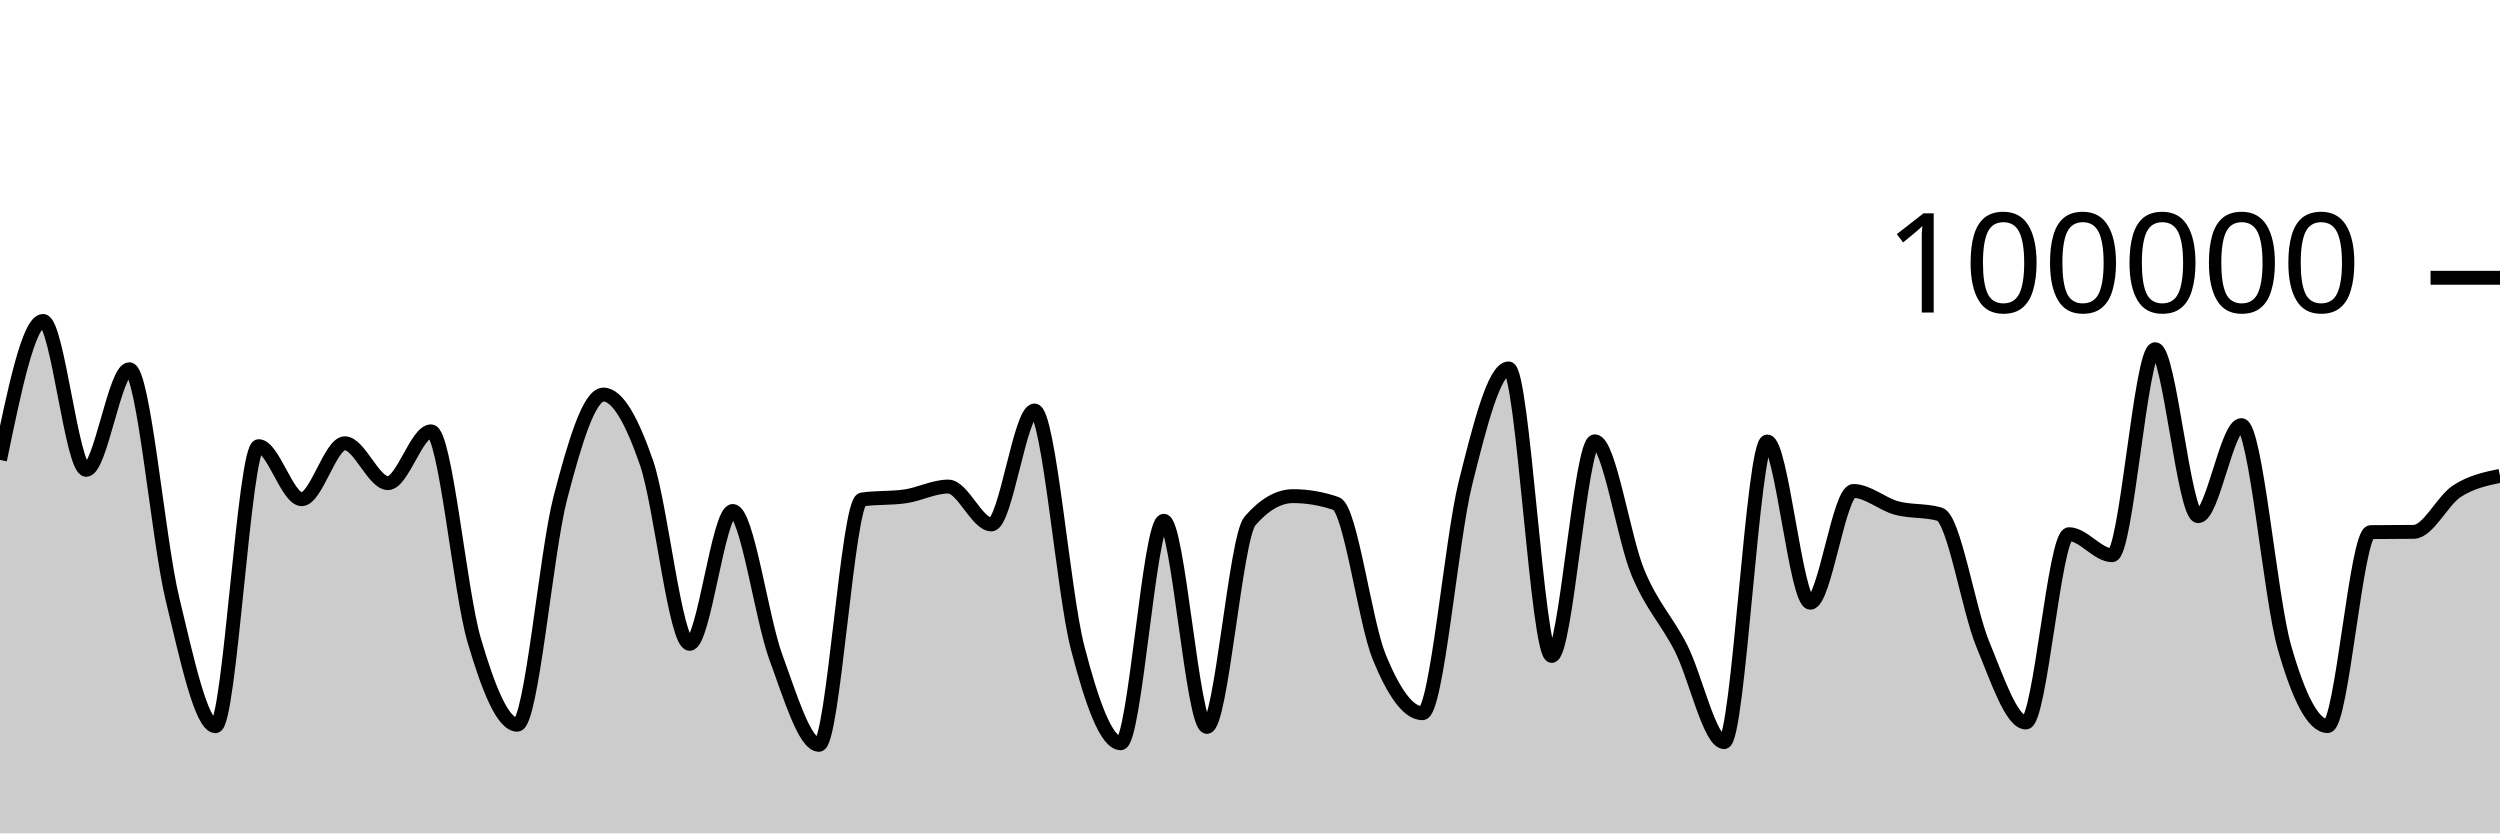
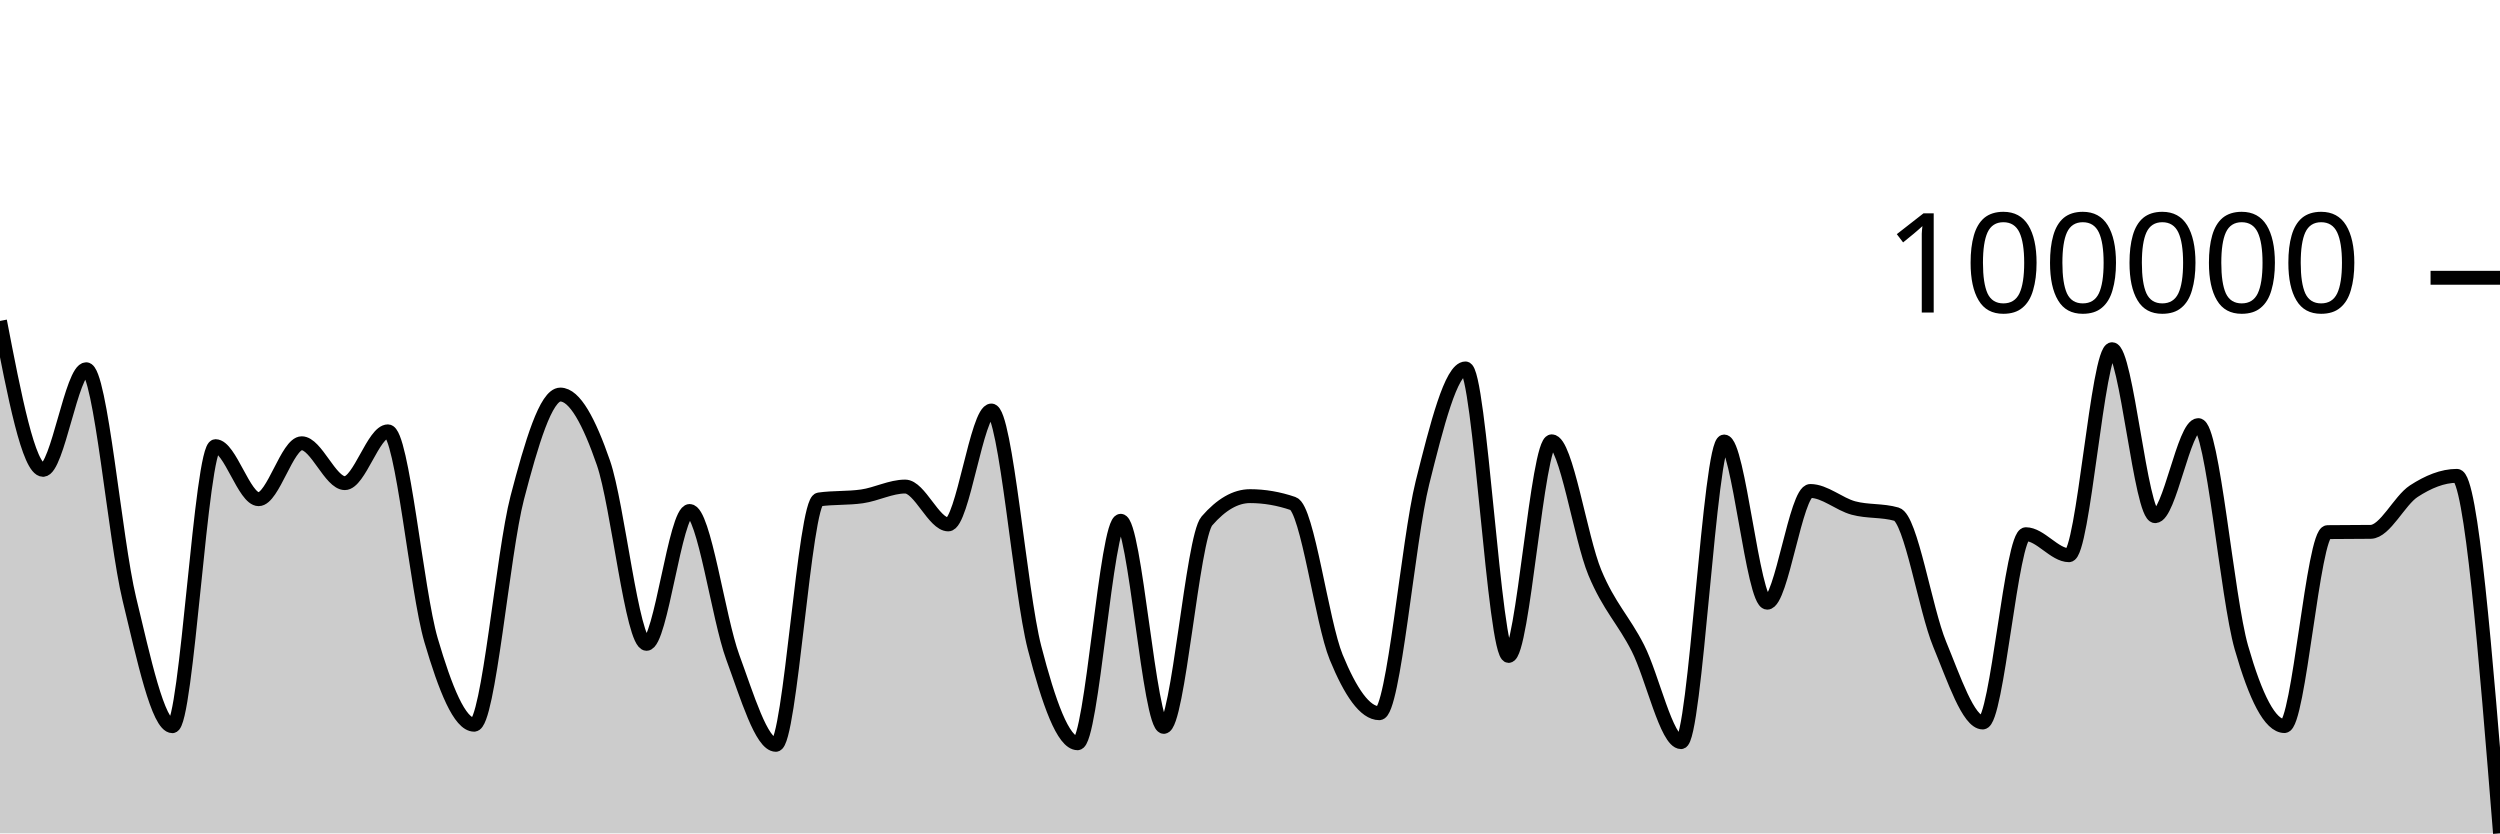
<svg xmlns="http://www.w3.org/2000/svg" viewBox="0 0 180 60">
  <g transform="translate(0,20)">
-     <path class="area" fill="rgba(0, 0, 0, 0.2)" d="M0,13.114C1.034,8.111,2.069,3.107,3.103,3.107C4.138,3.107,5.172,13.829,6.207,13.829C7.241,13.829,8.276,6.585,9.31,6.585C10.345,6.585,11.379,18.83,12.414,23.114C13.448,27.397,14.483,32.287,15.517,32.287C16.552,32.287,17.586,12.123,18.621,12.123C19.655,12.123,20.69,15.942,21.724,15.942C22.759,15.942,23.793,11.914,24.828,11.914C25.862,11.914,26.897,14.786,27.931,14.786C28.966,14.786,30,11.056,31.034,11.056C32.069,11.056,33.103,22.566,34.138,26.086C35.172,29.607,36.207,32.18,37.241,32.18C38.276,32.18,39.31,19.804,40.345,15.842C41.379,11.88,42.414,8.408,43.448,8.408C44.483,8.408,45.517,10.336,46.552,13.327C47.586,16.319,48.621,26.357,49.655,26.357C50.69,26.357,51.724,16.79,52.759,16.79C53.793,16.79,54.828,24.513,55.862,27.319C56.897,30.126,57.931,33.628,58.966,33.628C60,33.628,61.034,16.111,62.069,15.962C63.103,15.813,64.138,15.887,65.172,15.738C66.207,15.589,67.241,15.032,68.276,15.032C69.31,15.032,70.345,17.758,71.379,17.758C72.414,17.758,73.448,9.556,74.483,9.556C75.517,9.556,76.552,22.63,77.586,26.624C78.621,30.617,79.655,33.514,80.69,33.514C81.724,33.514,82.759,17.495,83.793,17.495C84.828,17.495,85.862,32.336,86.897,32.336C87.931,32.336,88.966,18.698,90,17.508C91.034,16.317,92.069,15.722,93.103,15.722C94.138,15.722,95.172,15.9,96.207,16.256C97.241,16.611,98.276,24.805,99.31,27.321C100.345,29.837,101.379,31.352,102.414,31.352C103.448,31.352,104.483,18.902,105.517,14.764C106.552,10.626,107.586,6.526,108.621,6.526C109.655,6.526,110.69,27.227,111.724,27.227C112.759,27.227,113.793,11.773,114.828,11.773C115.862,11.773,116.897,18.743,117.931,21.225C118.966,23.707,120,24.63,121.034,26.665C122.069,28.699,123.103,33.433,124.138,33.433C125.172,33.433,126.207,11.787,127.241,11.787C128.276,11.787,129.31,23.394,130.345,23.394C131.379,23.394,132.414,15.35,133.448,15.35C134.483,15.35,135.517,16.298,136.552,16.577C137.586,16.855,138.621,16.725,139.655,17.022C140.69,17.318,141.724,23.88,142.759,26.38C143.793,28.879,144.828,32.02,145.862,32.02C146.897,32.02,147.931,18.462,148.966,18.462C150,18.462,151.034,19.976,152.069,19.976C153.103,19.976,154.138,5.142,155.172,5.142C156.207,5.142,157.241,17.164,158.276,17.164C159.31,17.164,160.345,10.608,161.379,10.608C162.414,10.608,163.448,23.007,164.483,26.618C165.517,30.229,166.552,32.277,167.586,32.277C168.621,32.277,169.655,18.327,170.69,18.313C171.724,18.3,172.759,18.306,173.793,18.293C174.828,18.279,175.862,16.037,176.897,15.365C177.931,14.693,178.966,14.477,180,14.261L180,40C178.966,40,177.931,40,176.897,40C175.862,40,174.828,40,173.793,40C172.759,40,171.724,40,170.69,40C169.655,40,168.621,40,167.586,40C166.552,40,165.517,40,164.483,40C163.448,40,162.414,40,161.379,40C160.345,40,159.31,40,158.276,40C157.241,40,156.207,40,155.172,40C154.138,40,153.103,40,152.069,40C151.034,40,150,40,148.966,40C147.931,40,146.897,40,145.862,40C144.828,40,143.793,40,142.759,40C141.724,40,140.69,40,139.655,40C138.621,40,137.586,40,136.552,40C135.517,40,134.483,40,133.448,40C132.414,40,131.379,40,130.345,40C129.31,40,128.276,40,127.241,40C126.207,40,125.172,40,124.138,40C123.103,40,122.069,40,121.034,40C120,40,118.966,40,117.931,40C116.897,40,115.862,40,114.828,40C113.793,40,112.759,40,111.724,40C110.69,40,109.655,40,108.621,40C107.586,40,106.552,40,105.517,40C104.483,40,103.448,40,102.414,40C101.379,40,100.345,40,99.31,40C98.276,40,97.241,40,96.207,40C95.172,40,94.138,40,93.103,40C92.069,40,91.034,40,90,40C88.966,40,87.931,40,86.897,40C85.862,40,84.828,40,83.793,40C82.759,40,81.724,40,80.69,40C79.655,40,78.621,40,77.586,40C76.552,40,75.517,40,74.483,40C73.448,40,72.414,40,71.379,40C70.345,40,69.31,40,68.276,40C67.241,40,66.207,40,65.172,40C64.138,40,63.103,40,62.069,40C61.034,40,60,40,58.966,40C57.931,40,56.897,40,55.862,40C54.828,40,53.793,40,52.759,40C51.724,40,50.69,40,49.655,40C48.621,40,47.586,40,46.552,40C45.517,40,44.483,40,43.448,40C42.414,40,41.379,40,40.345,40C39.31,40,38.276,40,37.241,40C36.207,40,35.172,40,34.138,40C33.103,40,32.069,40,31.034,40C30,40,28.966,40,27.931,40C26.897,40,25.862,40,24.828,40C23.793,40,22.759,40,21.724,40C20.69,40,19.655,40,18.621,40C17.586,40,16.552,40,15.517,40C14.483,40,13.448,40,12.414,40C11.379,40,10.345,40,9.31,40C8.276,40,7.241,40,6.207,40C5.172,40,4.138,40,3.103,40C2.069,40,1.034,40,0,40Z" />
-     <path class="line" stroke="black" fill="none" d="M0,13.114C1.034,8.111,2.069,3.107,3.103,3.107C4.138,3.107,5.172,13.829,6.207,13.829C7.241,13.829,8.276,6.585,9.31,6.585C10.345,6.585,11.379,18.83,12.414,23.114C13.448,27.397,14.483,32.287,15.517,32.287C16.552,32.287,17.586,12.123,18.621,12.123C19.655,12.123,20.69,15.942,21.724,15.942C22.759,15.942,23.793,11.914,24.828,11.914C25.862,11.914,26.897,14.786,27.931,14.786C28.966,14.786,30,11.056,31.034,11.056C32.069,11.056,33.103,22.566,34.138,26.086C35.172,29.607,36.207,32.18,37.241,32.18C38.276,32.18,39.31,19.804,40.345,15.842C41.379,11.88,42.414,8.408,43.448,8.408C44.483,8.408,45.517,10.336,46.552,13.327C47.586,16.319,48.621,26.357,49.655,26.357C50.69,26.357,51.724,16.79,52.759,16.79C53.793,16.79,54.828,24.513,55.862,27.319C56.897,30.126,57.931,33.628,58.966,33.628C60,33.628,61.034,16.111,62.069,15.962C63.103,15.813,64.138,15.887,65.172,15.738C66.207,15.589,67.241,15.032,68.276,15.032C69.31,15.032,70.345,17.758,71.379,17.758C72.414,17.758,73.448,9.556,74.483,9.556C75.517,9.556,76.552,22.63,77.586,26.624C78.621,30.617,79.655,33.514,80.69,33.514C81.724,33.514,82.759,17.495,83.793,17.495C84.828,17.495,85.862,32.336,86.897,32.336C87.931,32.336,88.966,18.698,90,17.508C91.034,16.317,92.069,15.722,93.103,15.722C94.138,15.722,95.172,15.9,96.207,16.256C97.241,16.611,98.276,24.805,99.31,27.321C100.345,29.837,101.379,31.352,102.414,31.352C103.448,31.352,104.483,18.902,105.517,14.764C106.552,10.626,107.586,6.526,108.621,6.526C109.655,6.526,110.69,27.227,111.724,27.227C112.759,27.227,113.793,11.773,114.828,11.773C115.862,11.773,116.897,18.743,117.931,21.225C118.966,23.707,120,24.63,121.034,26.665C122.069,28.699,123.103,33.433,124.138,33.433C125.172,33.433,126.207,11.787,127.241,11.787C128.276,11.787,129.31,23.394,130.345,23.394C131.379,23.394,132.414,15.35,133.448,15.35C134.483,15.35,135.517,16.298,136.552,16.577C137.586,16.855,138.621,16.725,139.655,17.022C140.69,17.318,141.724,23.88,142.759,26.38C143.793,28.879,144.828,32.02,145.862,32.02C146.897,32.02,147.931,18.462,148.966,18.462C150,18.462,151.034,19.976,152.069,19.976C153.103,19.976,154.138,5.142,155.172,5.142C156.207,5.142,157.241,17.164,158.276,17.164C159.31,17.164,160.345,10.608,161.379,10.608C162.414,10.608,163.448,23.007,164.483,26.618C165.517,30.229,166.552,32.277,167.586,32.277C168.621,32.277,169.655,18.327,170.69,18.313C171.724,18.3,172.759,18.306,173.793,18.293C174.828,18.279,175.862,16.037,176.897,15.365C177.931,14.693,178.966,14.477,180,14.261" />
+     <path class="area" fill="rgba(0, 0, 0, 0.2)" d="M0,3.107C1.034,8.468,2.069,13.829,3.103,13.829C4.138,13.829,5.172,6.585,6.207,6.585C7.241,6.585,8.276,18.83,9.31,23.114C10.345,27.397,11.379,32.287,12.414,32.287C13.448,32.287,14.483,12.123,15.517,12.123C16.552,12.123,17.586,15.942,18.621,15.942C19.655,15.942,20.69,11.914,21.724,11.914C22.759,11.914,23.793,14.786,24.828,14.786C25.862,14.786,26.897,11.056,27.931,11.056C28.966,11.056,30,22.566,31.034,26.086C32.069,29.607,33.103,32.18,34.138,32.18C35.172,32.18,36.207,19.804,37.241,15.842C38.276,11.88,39.31,8.408,40.345,8.408C41.379,8.408,42.414,10.336,43.448,13.327C44.483,16.319,45.517,26.357,46.552,26.357C47.586,26.357,48.621,16.79,49.655,16.79C50.69,16.79,51.724,24.513,52.759,27.319C53.793,30.126,54.828,33.628,55.862,33.628C56.897,33.628,57.931,16.111,58.966,15.962C60,15.813,61.034,15.887,62.069,15.738C63.103,15.589,64.138,15.032,65.172,15.032C66.207,15.032,67.241,17.758,68.276,17.758C69.31,17.758,70.345,9.556,71.379,9.556C72.414,9.556,73.448,22.63,74.483,26.624C75.517,30.617,76.552,33.514,77.586,33.514C78.621,33.514,79.655,17.495,80.69,17.495C81.724,17.495,82.759,32.336,83.793,32.336C84.828,32.336,85.862,18.698,86.897,17.508C87.931,16.317,88.966,15.722,90,15.722C91.034,15.722,92.069,15.9,93.103,16.256C94.138,16.611,95.172,24.805,96.207,27.321C97.241,29.837,98.276,31.352,99.31,31.352C100.345,31.352,101.379,18.902,102.414,14.764C103.448,10.626,104.483,6.526,105.517,6.526C106.552,6.526,107.586,27.227,108.621,27.227C109.655,27.227,110.69,11.773,111.724,11.773C112.759,11.773,113.793,18.743,114.828,21.225C115.862,23.707,116.897,24.63,117.931,26.665C118.966,28.699,120,33.433,121.034,33.433C122.069,33.433,123.103,11.787,124.138,11.787C125.172,11.787,126.207,23.394,127.241,23.394C128.276,23.394,129.31,15.35,130.345,15.35C131.379,15.35,132.414,16.298,133.448,16.577C134.483,16.855,135.517,16.725,136.552,17.022C137.586,17.318,138.621,23.88,139.655,26.38C140.69,28.879,141.724,32.02,142.759,32.02C143.793,32.02,144.828,18.462,145.862,18.462C146.897,18.462,147.931,19.976,148.966,19.976C150,19.976,151.034,5.142,152.069,5.142C153.103,5.142,154.138,17.164,155.172,17.164C156.207,17.164,157.241,10.608,158.276,10.608C159.31,10.608,160.345,23.007,161.379,26.618C162.414,30.229,163.448,32.277,164.483,32.277C165.517,32.277,166.552,18.327,167.586,18.313C168.621,18.3,169.655,18.306,170.69,18.293C171.724,18.279,172.759,16.037,173.793,15.365C174.828,14.693,175.862,14.261,176.897,14.261C177.931,14.261,178.966,27.13,180,40L180,40C178.966,40,177.931,40,176.897,40C175.862,40,174.828,40,173.793,40C172.759,40,171.724,40,170.69,40C169.655,40,168.621,40,167.586,40C166.552,40,165.517,40,164.483,40C163.448,40,162.414,40,161.379,40C160.345,40,159.31,40,158.276,40C157.241,40,156.207,40,155.172,40C154.138,40,153.103,40,152.069,40C151.034,40,150,40,148.966,40C147.931,40,146.897,40,145.862,40C144.828,40,143.793,40,142.759,40C141.724,40,140.69,40,139.655,40C138.621,40,137.586,40,136.552,40C135.517,40,134.483,40,133.448,40C132.414,40,131.379,40,130.345,40C129.31,40,128.276,40,127.241,40C126.207,40,125.172,40,124.138,40C123.103,40,122.069,40,121.034,40C120,40,118.966,40,117.931,40C116.897,40,115.862,40,114.828,40C113.793,40,112.759,40,111.724,40C110.69,40,109.655,40,108.621,40C107.586,40,106.552,40,105.517,40C104.483,40,103.448,40,102.414,40C101.379,40,100.345,40,99.31,40C98.276,40,97.241,40,96.207,40C95.172,40,94.138,40,93.103,40C92.069,40,91.034,40,90,40C88.966,40,87.931,40,86.897,40C85.862,40,84.828,40,83.793,40C82.759,40,81.724,40,80.69,40C79.655,40,78.621,40,77.586,40C76.552,40,75.517,40,74.483,40C73.448,40,72.414,40,71.379,40C70.345,40,69.31,40,68.276,40C67.241,40,66.207,40,65.172,40C64.138,40,63.103,40,62.069,40C61.034,40,60,40,58.966,40C57.931,40,56.897,40,55.862,40C54.828,40,53.793,40,52.759,40C51.724,40,50.69,40,49.655,40C48.621,40,47.586,40,46.552,40C45.517,40,44.483,40,43.448,40C42.414,40,41.379,40,40.345,40C39.31,40,38.276,40,37.241,40C36.207,40,35.172,40,34.138,40C33.103,40,32.069,40,31.034,40C30,40,28.966,40,27.931,40C26.897,40,25.862,40,24.828,40C23.793,40,22.759,40,21.724,40C20.69,40,19.655,40,18.621,40C17.586,40,16.552,40,15.517,40C14.483,40,13.448,40,12.414,40C11.379,40,10.345,40,9.31,40C8.276,40,7.241,40,6.207,40C5.172,40,4.138,40,3.103,40C2.069,40,1.034,40,0,40Z" />
+     <path class="line" stroke="black" fill="none" d="M0,3.107C1.034,8.468,2.069,13.829,3.103,13.829C4.138,13.829,5.172,6.585,6.207,6.585C7.241,6.585,8.276,18.83,9.31,23.114C10.345,27.397,11.379,32.287,12.414,32.287C13.448,32.287,14.483,12.123,15.517,12.123C16.552,12.123,17.586,15.942,18.621,15.942C19.655,15.942,20.69,11.914,21.724,11.914C22.759,11.914,23.793,14.786,24.828,14.786C25.862,14.786,26.897,11.056,27.931,11.056C28.966,11.056,30,22.566,31.034,26.086C32.069,29.607,33.103,32.18,34.138,32.18C35.172,32.18,36.207,19.804,37.241,15.842C38.276,11.88,39.31,8.408,40.345,8.408C41.379,8.408,42.414,10.336,43.448,13.327C44.483,16.319,45.517,26.357,46.552,26.357C47.586,26.357,48.621,16.79,49.655,16.79C50.69,16.79,51.724,24.513,52.759,27.319C53.793,30.126,54.828,33.628,55.862,33.628C56.897,33.628,57.931,16.111,58.966,15.962C60,15.813,61.034,15.887,62.069,15.738C63.103,15.589,64.138,15.032,65.172,15.032C66.207,15.032,67.241,17.758,68.276,17.758C69.31,17.758,70.345,9.556,71.379,9.556C72.414,9.556,73.448,22.63,74.483,26.624C75.517,30.617,76.552,33.514,77.586,33.514C78.621,33.514,79.655,17.495,80.69,17.495C81.724,17.495,82.759,32.336,83.793,32.336C84.828,32.336,85.862,18.698,86.897,17.508C87.931,16.317,88.966,15.722,90,15.722C91.034,15.722,92.069,15.9,93.103,16.256C94.138,16.611,95.172,24.805,96.207,27.321C97.241,29.837,98.276,31.352,99.31,31.352C100.345,31.352,101.379,18.902,102.414,14.764C103.448,10.626,104.483,6.526,105.517,6.526C106.552,6.526,107.586,27.227,108.621,27.227C109.655,27.227,110.69,11.773,111.724,11.773C112.759,11.773,113.793,18.743,114.828,21.225C115.862,23.707,116.897,24.63,117.931,26.665C118.966,28.699,120,33.433,121.034,33.433C122.069,33.433,123.103,11.787,124.138,11.787C125.172,11.787,126.207,23.394,127.241,23.394C128.276,23.394,129.31,15.35,130.345,15.35C131.379,15.35,132.414,16.298,133.448,16.577C134.483,16.855,135.517,16.725,136.552,17.022C137.586,17.318,138.621,23.88,139.655,26.38C140.69,28.879,141.724,32.02,142.759,32.02C143.793,32.02,144.828,18.462,145.862,18.462C146.897,18.462,147.931,19.976,148.966,19.976C150,19.976,151.034,5.142,152.069,5.142C153.103,5.142,154.138,17.164,155.172,17.164C156.207,17.164,157.241,10.608,158.276,10.608C159.31,10.608,160.345,23.007,161.379,26.618C162.414,30.229,163.448,32.277,164.483,32.277C165.517,32.277,166.552,18.327,167.586,18.313C168.621,18.3,169.655,18.306,170.69,18.293C171.724,18.279,172.759,16.037,173.793,15.365C174.828,14.693,175.862,14.261,176.897,14.261C177.931,14.261,178.966,27.13,180,40" />
    <path class="axis-ceiling" stroke-width="1" stroke="black" fill="none" d="M175,0L180,0" />
    <text class="axis-ceiling-label" font-family="sans-serif" text-anchor="end" font-size="10px" x="170" y="2.5">100000</text>
  </g>
</svg>
